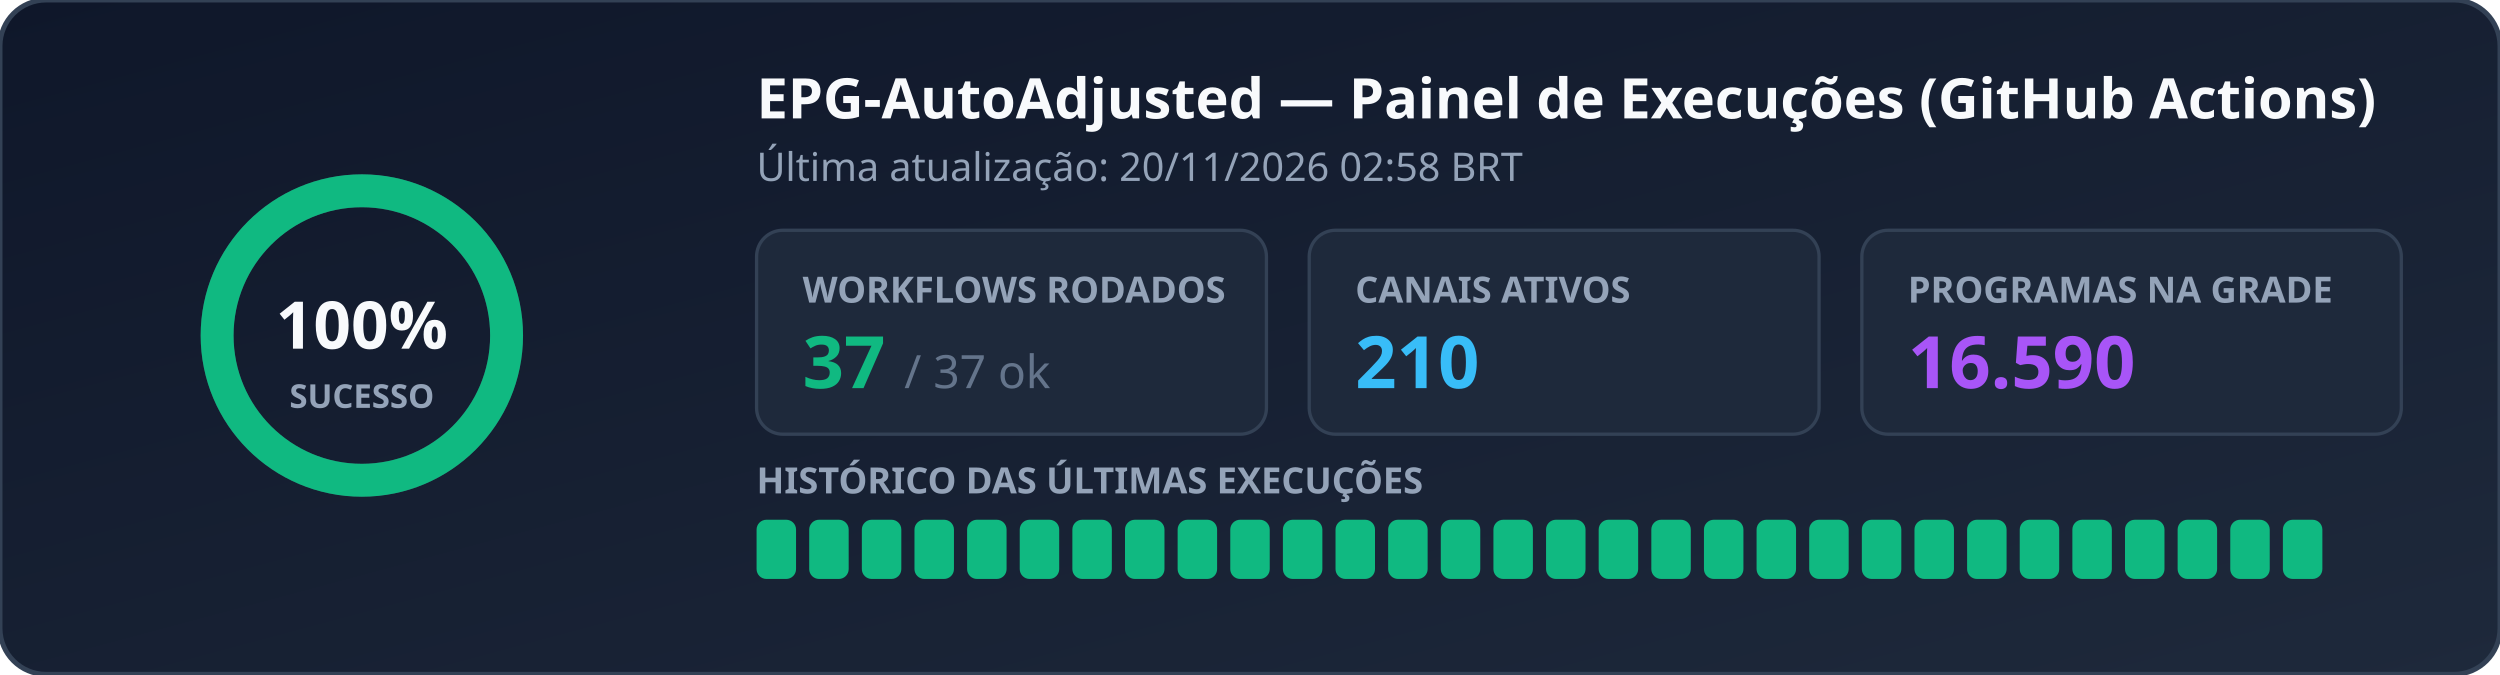
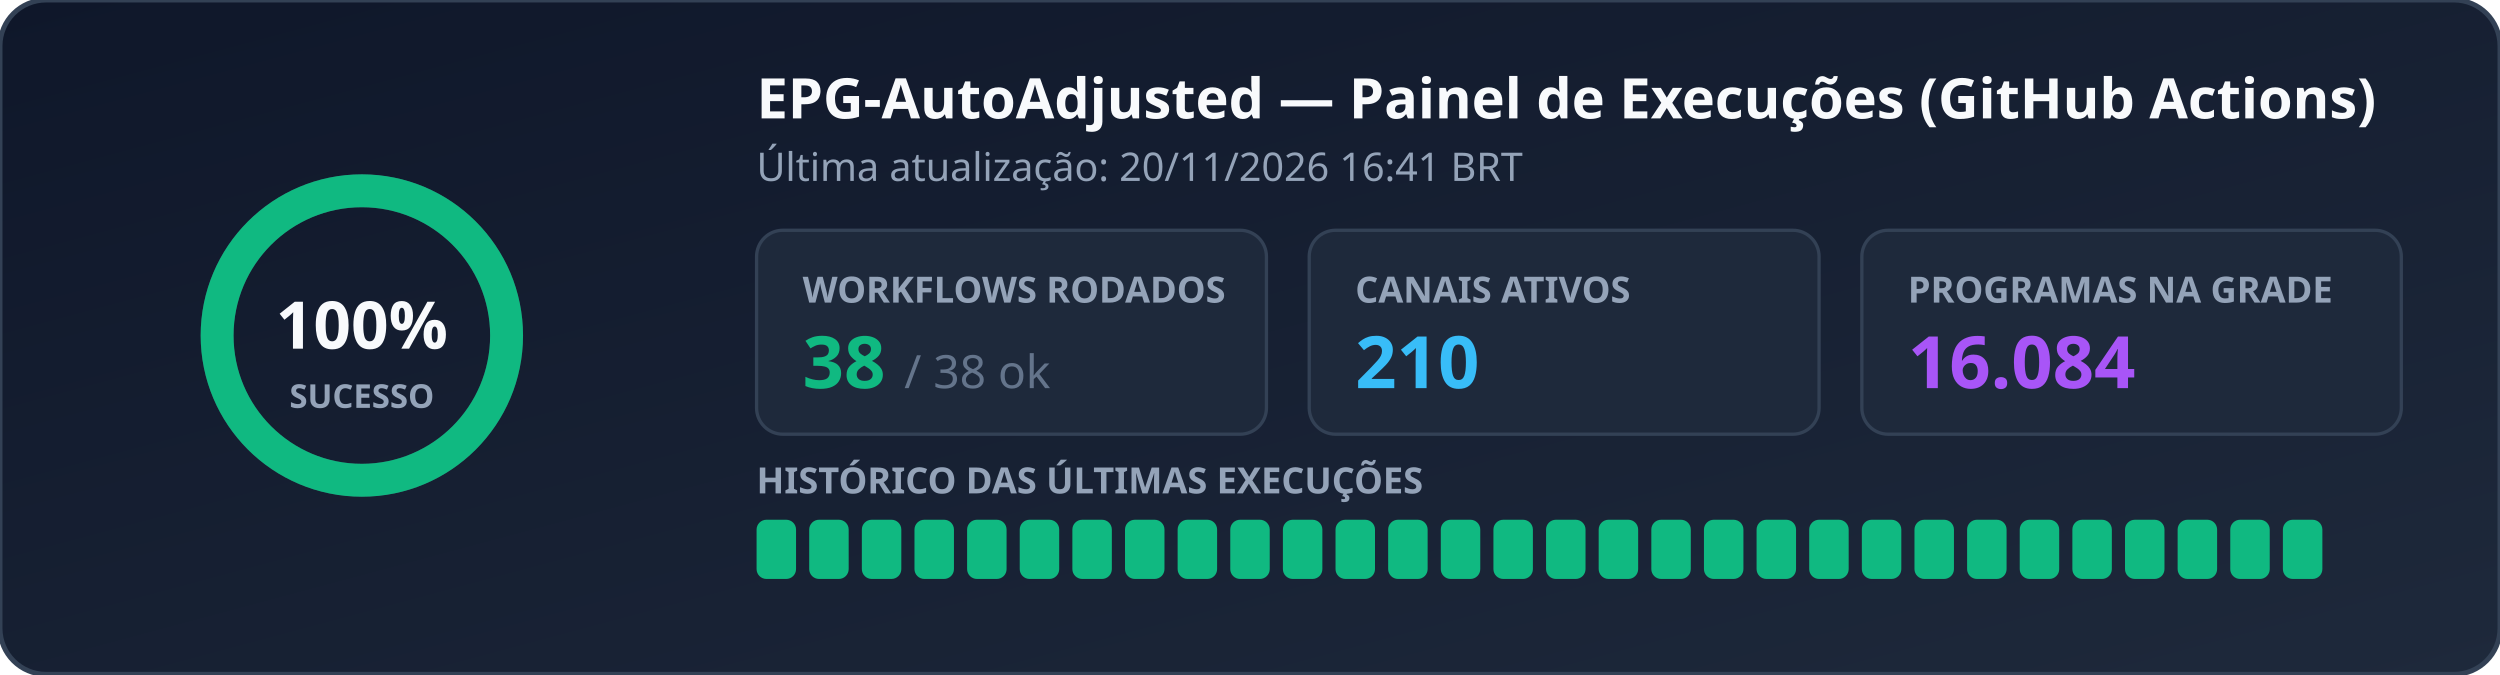
<svg xmlns="http://www.w3.org/2000/svg" width="760" height="205" viewBox="0 0 760 205" role="img" aria-label="EPG Workflow Status">
  <defs>
    <linearGradient id="bg" x1="0%" y1="0%" x2="100%" y2="100%">
      <stop offset="0%" stop-color="#0f172a" />
      <stop offset="100%" stop-color="#1e293b" />
    </linearGradient>
  </defs>
  <rect width="760" height="205" rx="14" fill="url(#bg)" stroke="#334155" stroke-width="1.5" />
  <g transform="translate(110, 102)">
    <circle r="44" fill="none" stroke="#334155" stroke-width="10" />
    <circle r="44" fill="none" stroke="#10b981" stroke-width="10" stroke-dasharray="276.46 0.00" stroke-linecap="round" transform="rotate(-90)" />
    <text x="0" y="4" text-anchor="middle" fill="#f8fafc" font-family="Segoe UI, Ubuntu, sans-serif" font-size="20" font-weight="700">100%</text>
    <text x="0" y="22" text-anchor="middle" fill="#94a3b8" font-family="Segoe UI, Ubuntu, sans-serif" font-size="10" font-weight="600">SUCESSO</text>
  </g>
  <text x="230" y="36" fill="#f8fafc" font-family="Segoe UI, Ubuntu, sans-serif" font-size="17" font-weight="700">EPG-AutoAdjusted — Painel de Execuções (GitHub Actions)</text>
-   <text x="230" y="55" fill="#94a3b8" font-family="Segoe UI, Ubuntu, sans-serif" font-size="12">Última atualização: 20/11/2026 02:58 BRT</text>
+   <text x="230" y="55" fill="#94a3b8" font-family="Segoe UI, Ubuntu, sans-serif" font-size="12">Última atualização: 20/11/2026 16:41 BRT</text>
  <rect x="230" y="70" width="155" height="62" rx="8" fill="#1e293b" stroke="#334155" />
  <text x="244" y="92" fill="#94a3b8" font-family="Segoe UI, Ubuntu, sans-serif" font-size="11" font-weight="600">WORKFLOWS RODADOS</text>
-   <text x="244" y="118" fill="#10b981" font-family="Segoe UI, Ubuntu, sans-serif" font-size="22" font-weight="700">37 <tspan fill="#64748b" font-size="14" font-weight="400">/ 37 ok</tspan>
+   <text x="244" y="118" fill="#10b981" font-family="Segoe UI, Ubuntu, sans-serif" font-size="22" font-weight="700">38 <tspan fill="#64748b" font-size="14" font-weight="400">/ 38 ok</tspan>
  </text>
  <rect x="398" y="70" width="155" height="62" rx="8" fill="#1e293b" stroke="#334155" />
  <text x="412" y="92" fill="#94a3b8" font-family="Segoe UI, Ubuntu, sans-serif" font-size="11" font-weight="600">CANAIS ATIVOS</text>
  <text x="412" y="118" fill="#38bdf8" font-family="Segoe UI, Ubuntu, sans-serif" font-size="22" font-weight="700">210</text>
  <rect x="566" y="70" width="164" height="62" rx="8" fill="#1e293b" stroke="#334155" />
  <text x="580" y="92" fill="#94a3b8" font-family="Segoe UI, Ubuntu, sans-serif" font-size="11" font-weight="600">PROGRAMAS NA GRADE</text>
-   <text x="580" y="118" fill="#a855f7" font-family="Segoe UI, Ubuntu, sans-serif" font-size="22" font-weight="700">16.590</text>
+   <text x="580" y="118" fill="#a855f7" font-family="Segoe UI, Ubuntu, sans-serif" font-size="22" font-weight="700">16.084</text>
  <text x="230" y="150" fill="#94a3b8" font-family="Segoe UI, Ubuntu, sans-serif" font-size="11" font-weight="600">HISTÓRICO DAS ÚLTIMAS EXECUÇÕES</text>
  <rect x="230" y="158" width="12" height="18" rx="3" fill="#10b981" />
  <rect x="246" y="158" width="12" height="18" rx="3" fill="#10b981" />
  <rect x="262" y="158" width="12" height="18" rx="3" fill="#10b981" />
  <rect x="278" y="158" width="12" height="18" rx="3" fill="#10b981" />
  <rect x="294" y="158" width="12" height="18" rx="3" fill="#10b981" />
  <rect x="310" y="158" width="12" height="18" rx="3" fill="#10b981" />
  <rect x="326" y="158" width="12" height="18" rx="3" fill="#10b981" />
  <rect x="342" y="158" width="12" height="18" rx="3" fill="#10b981" />
  <rect x="358" y="158" width="12" height="18" rx="3" fill="#10b981" />
  <rect x="374" y="158" width="12" height="18" rx="3" fill="#10b981" />
  <rect x="390" y="158" width="12" height="18" rx="3" fill="#10b981" />
  <rect x="406" y="158" width="12" height="18" rx="3" fill="#10b981" />
  <rect x="422" y="158" width="12" height="18" rx="3" fill="#10b981" />
  <rect x="438" y="158" width="12" height="18" rx="3" fill="#10b981" />
  <rect x="454" y="158" width="12" height="18" rx="3" fill="#10b981" />
  <rect x="470" y="158" width="12" height="18" rx="3" fill="#10b981" />
  <rect x="486" y="158" width="12" height="18" rx="3" fill="#10b981" />
  <rect x="502" y="158" width="12" height="18" rx="3" fill="#10b981" />
  <rect x="518" y="158" width="12" height="18" rx="3" fill="#10b981" />
  <rect x="534" y="158" width="12" height="18" rx="3" fill="#10b981" />
  <rect x="550" y="158" width="12" height="18" rx="3" fill="#10b981" />
  <rect x="566" y="158" width="12" height="18" rx="3" fill="#10b981" />
  <rect x="582" y="158" width="12" height="18" rx="3" fill="#10b981" />
  <rect x="598" y="158" width="12" height="18" rx="3" fill="#10b981" />
  <rect x="614" y="158" width="12" height="18" rx="3" fill="#10b981" />
  <rect x="630" y="158" width="12" height="18" rx="3" fill="#10b981" />
  <rect x="646" y="158" width="12" height="18" rx="3" fill="#10b981" />
  <rect x="662" y="158" width="12" height="18" rx="3" fill="#10b981" />
  <rect x="678" y="158" width="12" height="18" rx="3" fill="#10b981" />
  <rect x="694" y="158" width="12" height="18" rx="3" fill="#10b981" />
</svg>
